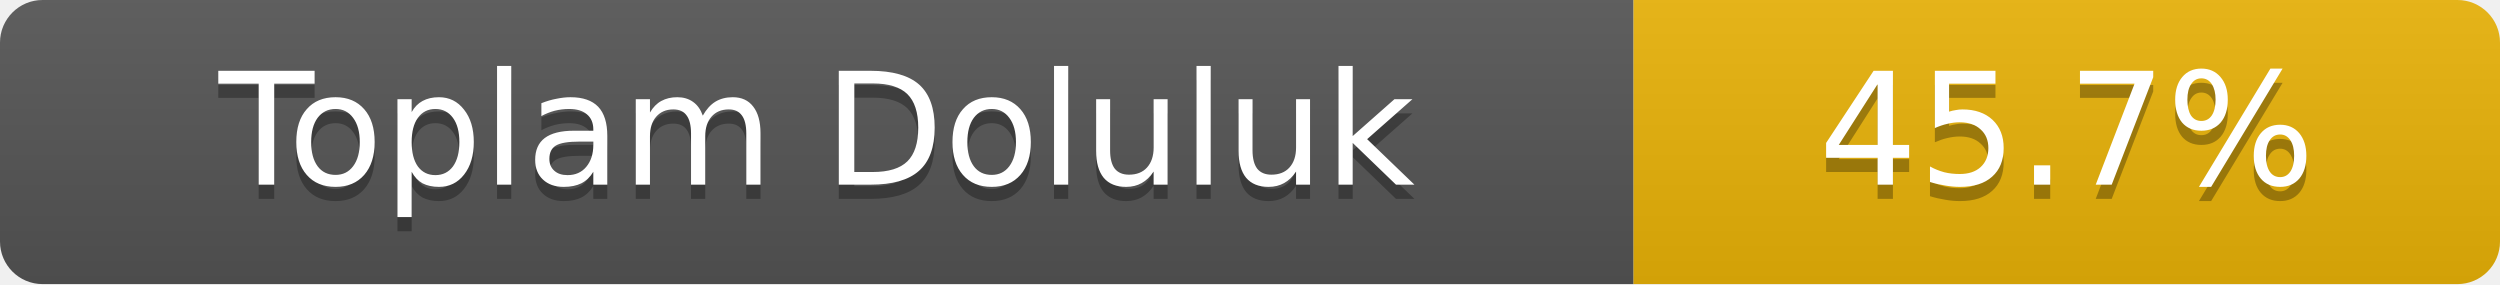
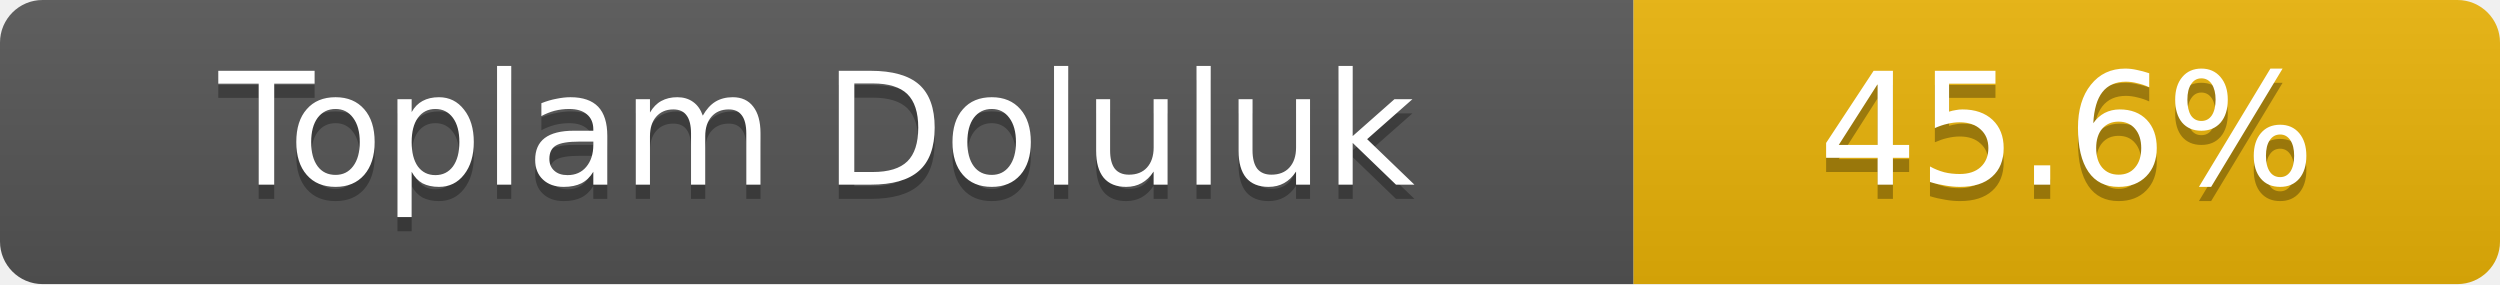
- <svg xmlns="http://www.w3.org/2000/svg" width="176" height="20" role="img" aria-label="Toplam Doluluk: 45.7%">
+ <svg xmlns="http://www.w3.org/2000/svg" width="176" height="20" role="img" aria-label="Toplam Doluluk: 45.6%">
  <linearGradient id="s" x2="0" y2="100%">
    <stop offset="0" stop-color="#bbb" stop-opacity=".1" />
    <stop offset="1" stop-opacity=".1" />
  </linearGradient>
  <clipPath id="r">
    <rect width="176" height="20" rx="3" fill="#fff" />
  </clipPath>
  <g clip-path="url(#r)">
    <rect width="115" height="20" fill="#555" />
    <rect x="115" width="61" height="20" fill="#eab308" />
    <rect width="176" height="20" fill="url(#s)" />
  </g>
  <g fill="#fff" text-anchor="middle" font-family="Verdana,Geneva,DejaVu Sans,sans-serif" font-size="11">
    <text x="57.5" y="14" fill="#010101" fill-opacity=".3">Toplam Doluluk</text>
    <text x="57.5" y="13">Toplam Doluluk</text>
-     <text x="145.5" y="14" fill="#010101" fill-opacity=".3">45.7%</text>
-     <text x="145.5" y="13">45.7%</text>
+     <text x="145.5" y="14" fill="#010101" fill-opacity=".3">45.6%</text>
+     <text x="145.5" y="13">45.6%</text>
  </g>
</svg>
